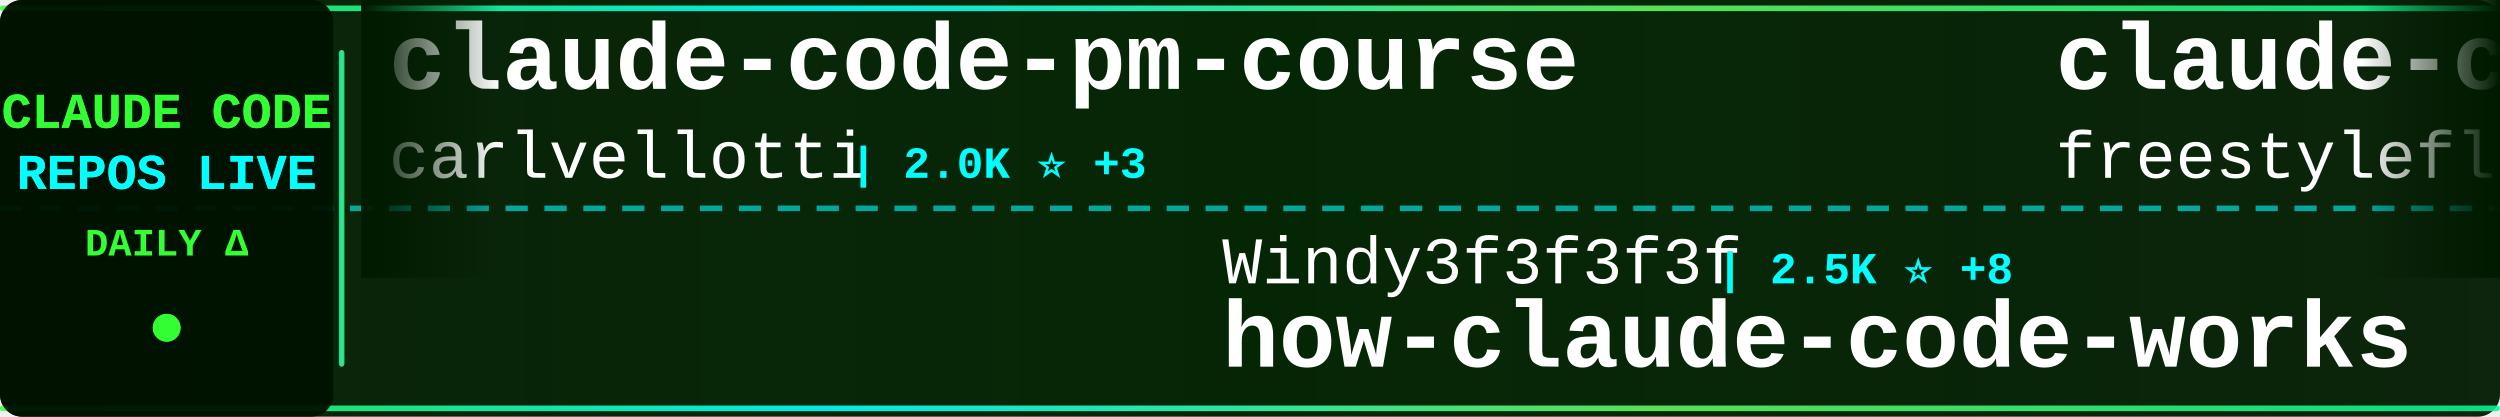
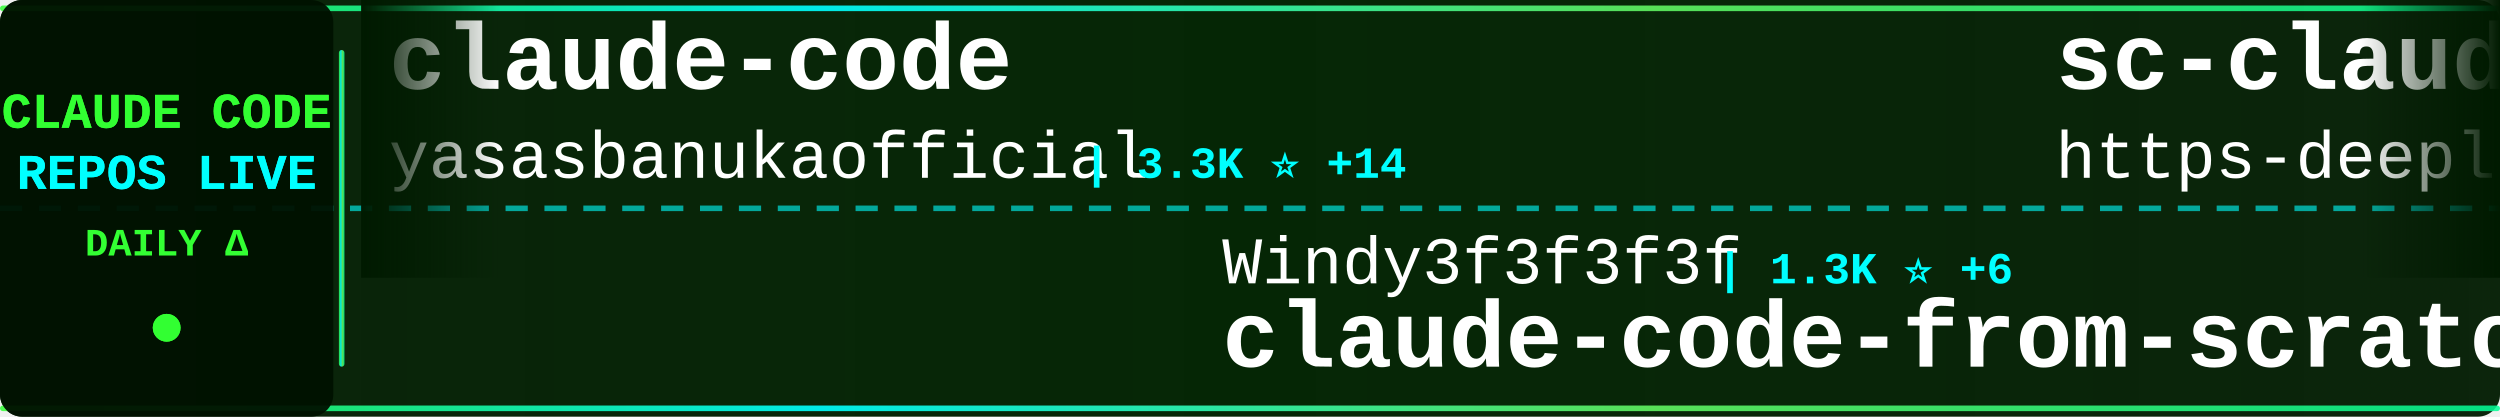
<svg xmlns="http://www.w3.org/2000/svg" width="900" height="150">
  <defs>
    <linearGradient id="tickerBg" x1="0%" y1="0%" x2="100%" y2="0%">
      <stop offset="0%" style="stop-color:#001a00;stop-opacity:0.95" />
      <stop offset="50%" style="stop-color:#002200;stop-opacity:0.98" />
      <stop offset="100%" style="stop-color:#001a00;stop-opacity:0.95" />
    </linearGradient>
    <linearGradient id="borderGrad" x1="0%" y1="0%" x2="100%" y2="0%">
      <stop offset="0%" style="stop-color:#33ff33;stop-opacity:0.85">
        <animate attributeName="stop-opacity" values="0.85;1;0.85" dur="2s" repeatCount="indefinite" />
      </stop>
      <stop offset="33%" style="stop-color:#00ffff;stop-opacity:0.9">
        <animate attributeName="stop-opacity" values="0.9;1;0.9" dur="2.2s" repeatCount="indefinite" />
      </stop>
      <stop offset="66%" style="stop-color:#66ff66;stop-opacity:0.85">
        <animate attributeName="stop-opacity" values="0.85;1;0.85" dur="1.8s" repeatCount="indefinite" />
      </stop>
      <stop offset="100%" style="stop-color:#00ff99;stop-opacity:0.85">
        <animate attributeName="stop-opacity" values="0.85;1;0.85" dur="2s" repeatCount="indefinite" />
      </stop>
    </linearGradient>
    <filter id="textGlow">
      <feGaussianBlur stdDeviation="0.1" result="coloredBlur" />
      <feMerge>
        <feMergeNode in="coloredBlur" />
        <feMergeNode in="SourceGraphic" />
      </feMerge>
    </filter>
    <filter id="metricGlow">
      <feGaussianBlur stdDeviation="0.2" result="coloredBlur" />
      <feMerge>
        <feMergeNode in="coloredBlur" />
        <feMergeNode in="SourceGraphic" />
      </feMerge>
    </filter>
    <linearGradient id="leftFade" x1="0%" y1="0%" x2="100%" y2="0%">
      <stop offset="0%" style="stop-color:#001a00;stop-opacity:1" />
      <stop offset="100%" style="stop-color:#001a00;stop-opacity:0" />
    </linearGradient>
    <linearGradient id="rightFade" x1="0%" y1="0%" x2="100%" y2="0%">
      <stop offset="0%" style="stop-color:#001a00;stop-opacity:0" />
      <stop offset="100%" style="stop-color:#001a00;stop-opacity:1" />
    </linearGradient>
  </defs>
  <rect width="900" height="150" fill="url(#tickerBg)" rx="8" />
  <rect x="0" y="2" width="900" height="2" fill="url(#borderGrad)" rx="1" />
  <rect x="0" y="146" width="900" height="2" fill="url(#borderGrad)" rx="1" />
  <line x1="0" y1="75" x2="900" y2="75" stroke="#00ffff" stroke-width="2" stroke-dasharray="8 6" opacity="0.6" />
  <rect x="0" y="0" width="120" height="150" fill="#001100" opacity="0.95" rx="8" />
  <text x="60" y="46" font-family="'Courier New', monospace" font-size="18" font-weight="bold" fill="#33ff33" text-anchor="middle" filter="url(#textGlow)">
    CLAUDE CODE
  </text>
  <text x="60" y="68" font-family="'Courier New', monospace" font-size="18" font-weight="bold" fill="#00ffff" text-anchor="middle" filter="url(#textGlow)">
    REPOS LIVE
  </text>
  <text x="60" y="92" font-family="'Courier New', monospace" font-size="14" font-weight="bold" fill="#33ff33" text-anchor="middle">
    DAILY Δ
  </text>
  <circle cx="60" cy="118" r="5" fill="#33ff33" filter="url(#metricGlow)">
    <animate attributeName="r" values="4;6;4" dur="1.5s" repeatCount="indefinite" />
    <animate attributeName="opacity" values="0.6;1;0.6" dur="1.5s" repeatCount="indefinite" />
  </circle>
  <rect x="122" y="18" width="2" height="114" fill="url(#borderGrad)" rx="1" />
  <clipPath id="tickerClip">
    <rect x="130" y="0" width="770" height="150" />
  </clipPath>
  <g clip-path="url(#tickerClip)">
    <g id="tickerItems">
      <animateTransform attributeName="transform" attributeType="XML" type="translate" from="0 0" to="-3000 0" dur="54s" repeatCount="indefinite" />
      <g transform="translate(0, 0)">
-         <text x="140" y="32" font-family="'Courier New', monospace" font-size="34" font-weight="bold" fill="#ffffff">claude-code-pm-course</text>
-         <text x="140" y="64" font-family="'Courier New', monospace" font-size="24" font-weight="normal" fill="#ffffff" opacity="1.0">carlvellotti</text>
-         <text x="306" y="64" font-family="'Courier New', monospace" font-size="16" font-weight="bold" fill="#00ffff"> | 2.0K ⭐ +3</text>
+         <text x="140" y="32" font-family="'Courier New', monospace" font-size="34" font-weight="bold" fill="#ffffff">claude-code</text>
+         <text x="140" y="64" font-family="'Courier New', monospace" font-size="24" font-weight="normal" fill="#ffffff" opacity="1.0">yasasbanukaofficial</text>
+         <text x="390" y="64" font-family="'Courier New', monospace" font-size="16" font-weight="bold" fill="#00ffff"> | 3.3K ⭐ +14</text>
      </g>
      <g transform="translate(300, 0)">
-         <text x="140" y="102" font-family="'Courier New', monospace" font-size="24" font-weight="normal" fill="#ffffff" opacity="1.0">Windy3f3f3f3f</text>
-         <text x="318" y="102" font-family="'Courier New', monospace" font-size="16" font-weight="bold" fill="#00ffff"> | 2.5K ⭐ +8</text>
-         <text x="140" y="132" font-family="'Courier New', monospace" font-size="34" font-weight="bold" fill="#ffffff">how-claude-code-works</text>
-       </g>
-       <g transform="translate(600, 0)">
-         <text x="140" y="32" font-family="'Courier New', monospace" font-size="34" font-weight="bold" fill="#ffffff">claude-code</text>
-         <text x="140" y="64" font-family="'Courier New', monospace" font-size="24" font-weight="normal" fill="#ffffff" opacity="1.0">freestylefly</text>
-         <text x="306" y="64" font-family="'Courier New', monospace" font-size="16" font-weight="bold" fill="#00ffff"> | 125 ⭐</text>
-       </g>
-       <g transform="translate(900, 0)">
-         <text x="140" y="102" font-family="'Courier New', monospace" font-size="24" font-weight="normal" fill="#ffffff" opacity="1.0">wanshuiyin</text>
-         <text x="282" y="102" font-family="'Courier New', monospace" font-size="16" font-weight="bold" fill="#00ffff"> | 10.8K ⭐ +105</text>
-         <text x="140" y="132" font-family="'Courier New', monospace" font-size="34" font-weight="bold" fill="#ffffff">Auto-claude-code-researc...</text>
-       </g>
-       <g transform="translate(1200, 0)">
-         <text x="140" y="32" font-family="'Courier New', monospace" font-size="34" font-weight="bold" fill="#ffffff">claude-code-best-practic...</text>
-         <text x="140" y="64" font-family="'Courier New', monospace" font-size="24" font-weight="normal" fill="#ffffff" opacity="1.0">shanraisshan</text>
-         <text x="306" y="64" font-family="'Courier New', monospace" font-size="16" font-weight="bold" fill="#00ffff"> | 55.2K ⭐ +184</text>
-       </g>
-       <g transform="translate(1500, 0)">
-         <text x="140" y="102" font-family="'Courier New', monospace" font-size="24" font-weight="normal" fill="#ffffff" opacity="1.0">ChrisWiles</text>
-         <text x="282" y="102" font-family="'Courier New', monospace" font-size="16" font-weight="bold" fill="#00ffff"> | 5.9K ⭐ +2</text>
-         <text x="140" y="132" font-family="'Courier New', monospace" font-size="34" font-weight="bold" fill="#ffffff">claude-code-showcase</text>
-       </g>
-       <g transform="translate(1800, 0)">
-         <text x="140" y="32" font-family="'Courier New', monospace" font-size="34" font-weight="bold" fill="#ffffff">claude-code-system-promp...</text>
-         <text x="140" y="64" font-family="'Courier New', monospace" font-size="24" font-weight="normal" fill="#ffffff" opacity="1.0">Piebald-AI</text>
-         <text x="282" y="64" font-family="'Courier New', monospace" font-size="16" font-weight="bold" fill="#00ffff"> | 10.6K ⭐ +42</text>
-       </g>
-       <g transform="translate(2100, 0)">
        <text x="140" y="102" font-family="'Courier New', monospace" font-size="24" font-weight="normal" fill="#ffffff" opacity="1.0">Windy3f3f3f3f</text>
        <text x="318" y="102" font-family="'Courier New', monospace" font-size="16" font-weight="bold" fill="#00ffff"> | 1.3K ⭐ +6</text>
        <text x="140" y="132" font-family="'Courier New', monospace" font-size="34" font-weight="bold" fill="#ffffff">claude-code-from-scratch</text>
      </g>
+       <g transform="translate(600, 0)">
+         <text x="140" y="32" font-family="'Courier New', monospace" font-size="34" font-weight="bold" fill="#ffffff">sc-claude-code-files</text>
+         <text x="140" y="64" font-family="'Courier New', monospace" font-size="24" font-weight="normal" fill="#ffffff" opacity="1.0">https-deeplearning-ai</text>
+         <text x="414" y="64" font-family="'Courier New', monospace" font-size="16" font-weight="bold" fill="#00ffff"> | 520 ⭐</text>
+       </g>
+       <g transform="translate(900, 0)">
+         <text x="140" y="102" font-family="'Courier New', monospace" font-size="24" font-weight="normal" fill="#ffffff" opacity="1.0">andrew-kramer-inno</text>
+         <text x="378" y="102" font-family="'Courier New', monospace" font-size="16" font-weight="bold" fill="#00ffff"> | 590 ⭐</text>
+         <text x="140" y="132" font-family="'Courier New', monospace" font-size="34" font-weight="bold" fill="#ffffff">claude-code-source-build</text>
+       </g>
+       <g transform="translate(1200, 0)">
+         <text x="140" y="32" font-family="'Courier New', monospace" font-size="34" font-weight="bold" fill="#ffffff">claude-code-source-code-...</text>
+         <text x="140" y="64" font-family="'Courier New', monospace" font-size="24" font-weight="normal" fill="#ffffff" opacity="1.0">ghuntley</text>
+         <text x="258" y="64" font-family="'Courier New', monospace" font-size="16" font-weight="bold" fill="#00ffff"> | 979 ⭐ +1</text>
+       </g>
+       <g transform="translate(1500, 0)">
+         <text x="140" y="102" font-family="'Courier New', monospace" font-size="24" font-weight="normal" fill="#ffffff" opacity="1.0">AICoderTudou</text>
+         <text x="306" y="102" font-family="'Courier New', monospace" font-size="16" font-weight="bold" fill="#00ffff"> | 502 ⭐ +1</text>
+         <text x="140" y="132" font-family="'Courier New', monospace" font-size="34" font-weight="bold" fill="#ffffff">claude-code-tudou</text>
+       </g>
+       <g transform="translate(1800, 0)">
+         <text x="140" y="32" font-family="'Courier New', monospace" font-size="34" font-weight="bold" fill="#ffffff">claude-code</text>
+         <text x="140" y="64" font-family="'Courier New', monospace" font-size="24" font-weight="normal" fill="#ffffff" opacity="1.0">RishabhK103</text>
+         <text x="294" y="64" font-family="'Courier New', monospace" font-size="16" font-weight="bold" fill="#00ffff"> | 85 ⭐ +1</text>
+       </g>
+       <g transform="translate(2100, 0)">
+         <text x="140" y="102" font-family="'Courier New', monospace" font-size="24" font-weight="normal" fill="#ffffff" opacity="1.0">anthropics</text>
+         <text x="282" y="102" font-family="'Courier New', monospace" font-size="16" font-weight="bold" fill="#00ffff"> | 7.8K ⭐ +15</text>
+         <text x="140" y="132" font-family="'Courier New', monospace" font-size="34" font-weight="bold" fill="#ffffff">claude-code-action</text>
+       </g>
      <g transform="translate(2400, 0)">
-         <text x="140" y="32" font-family="'Courier New', monospace" font-size="34" font-weight="bold" fill="#ffffff">claude-code</text>
-         <text x="140" y="64" font-family="'Courier New', monospace" font-size="24" font-weight="normal" fill="#ffffff" opacity="1.0">T-Lab-CUHKSZ</text>
-         <text x="306" y="64" font-family="'Courier New', monospace" font-size="16" font-weight="bold" fill="#00ffff"> | 314 ⭐</text>
+         <text x="140" y="32" font-family="'Courier New', monospace" font-size="34" font-weight="bold" fill="#ffffff">Claude-code</text>
+         <text x="140" y="64" font-family="'Courier New', monospace" font-size="24" font-weight="normal" fill="#ffffff" opacity="1.0">fazxes</text>
+         <text x="234" y="64" font-family="'Courier New', monospace" font-size="16" font-weight="bold" fill="#00ffff"> | 216 ⭐</text>
      </g>
      <g transform="translate(2700, 0)">
-         <text x="140" y="102" font-family="'Courier New', monospace" font-size="24" font-weight="normal" fill="#ffffff" opacity="1.0">codeaashu</text>
-         <text x="270" y="102" font-family="'Courier New', monospace" font-size="16" font-weight="bold" fill="#00ffff"> | 2.7K ⭐ +9</text>
-         <text x="140" y="132" font-family="'Courier New', monospace" font-size="34" font-weight="bold" fill="#ffffff">claude-code</text>
+         <text x="140" y="102" font-family="'Courier New', monospace" font-size="24" font-weight="normal" fill="#ffffff" opacity="1.0">anthropics</text>
+         <text x="282" y="102" font-family="'Courier New', monospace" font-size="16" font-weight="bold" fill="#00ffff"> | 28.2K ⭐ +268</text>
+         <text x="140" y="132" font-family="'Courier New', monospace" font-size="34" font-weight="bold" fill="#ffffff">claude-plugins-official</text>
      </g>
      <g transform="translate(3000, 0)">
-         <text x="140" y="32" font-family="'Courier New', monospace" font-size="34" font-weight="bold" fill="#ffffff">claude-code-pm-course</text>
-         <text x="140" y="64" font-family="'Courier New', monospace" font-size="24" font-weight="normal" fill="#ffffff" opacity="1.0">carlvellotti</text>
-         <text x="306" y="64" font-family="'Courier New', monospace" font-size="16" font-weight="bold" fill="#00ffff"> | 2.0K ⭐ +3</text>
+         <text x="140" y="32" font-family="'Courier New', monospace" font-size="34" font-weight="bold" fill="#ffffff">claude-code</text>
+         <text x="140" y="64" font-family="'Courier New', monospace" font-size="24" font-weight="normal" fill="#ffffff" opacity="1.0">yasasbanukaofficial</text>
+         <text x="390" y="64" font-family="'Courier New', monospace" font-size="16" font-weight="bold" fill="#00ffff"> | 3.3K ⭐ +14</text>
      </g>
      <g transform="translate(3300, 0)">
        <text x="140" y="102" font-family="'Courier New', monospace" font-size="24" font-weight="normal" fill="#ffffff" opacity="1.0">Windy3f3f3f3f</text>
-         <text x="318" y="102" font-family="'Courier New', monospace" font-size="16" font-weight="bold" fill="#00ffff"> | 2.5K ⭐ +8</text>
-         <text x="140" y="132" font-family="'Courier New', monospace" font-size="34" font-weight="bold" fill="#ffffff">how-claude-code-works</text>
+         <text x="318" y="102" font-family="'Courier New', monospace" font-size="16" font-weight="bold" fill="#00ffff"> | 1.3K ⭐ +6</text>
+         <text x="140" y="132" font-family="'Courier New', monospace" font-size="34" font-weight="bold" fill="#ffffff">claude-code-from-scratch</text>
      </g>
      <g transform="translate(3600, 0)">
-         <text x="140" y="32" font-family="'Courier New', monospace" font-size="34" font-weight="bold" fill="#ffffff">claude-code</text>
-         <text x="140" y="64" font-family="'Courier New', monospace" font-size="24" font-weight="normal" fill="#ffffff" opacity="1.0">freestylefly</text>
-         <text x="306" y="64" font-family="'Courier New', monospace" font-size="16" font-weight="bold" fill="#00ffff"> | 125 ⭐</text>
+         <text x="140" y="32" font-family="'Courier New', monospace" font-size="34" font-weight="bold" fill="#ffffff">sc-claude-code-files</text>
+         <text x="140" y="64" font-family="'Courier New', monospace" font-size="24" font-weight="normal" fill="#ffffff" opacity="1.0">https-deeplearning-ai</text>
+         <text x="414" y="64" font-family="'Courier New', monospace" font-size="16" font-weight="bold" fill="#00ffff"> | 520 ⭐</text>
      </g>
      <g transform="translate(3900, 0)">
-         <text x="140" y="102" font-family="'Courier New', monospace" font-size="24" font-weight="normal" fill="#ffffff" opacity="1.0">wanshuiyin</text>
-         <text x="282" y="102" font-family="'Courier New', monospace" font-size="16" font-weight="bold" fill="#00ffff"> | 10.8K ⭐ +105</text>
-         <text x="140" y="132" font-family="'Courier New', monospace" font-size="34" font-weight="bold" fill="#ffffff">Auto-claude-code-researc...</text>
+         <text x="140" y="102" font-family="'Courier New', monospace" font-size="24" font-weight="normal" fill="#ffffff" opacity="1.0">andrew-kramer-inno</text>
+         <text x="378" y="102" font-family="'Courier New', monospace" font-size="16" font-weight="bold" fill="#00ffff"> | 590 ⭐</text>
+         <text x="140" y="132" font-family="'Courier New', monospace" font-size="34" font-weight="bold" fill="#ffffff">claude-code-source-build</text>
      </g>
    </g>
  </g>
  <rect x="130" y="0" width="50" height="100" fill="url(#leftFade)" />
  <rect x="850" y="0" width="50" height="100" fill="url(#rightFade)" />
</svg>
